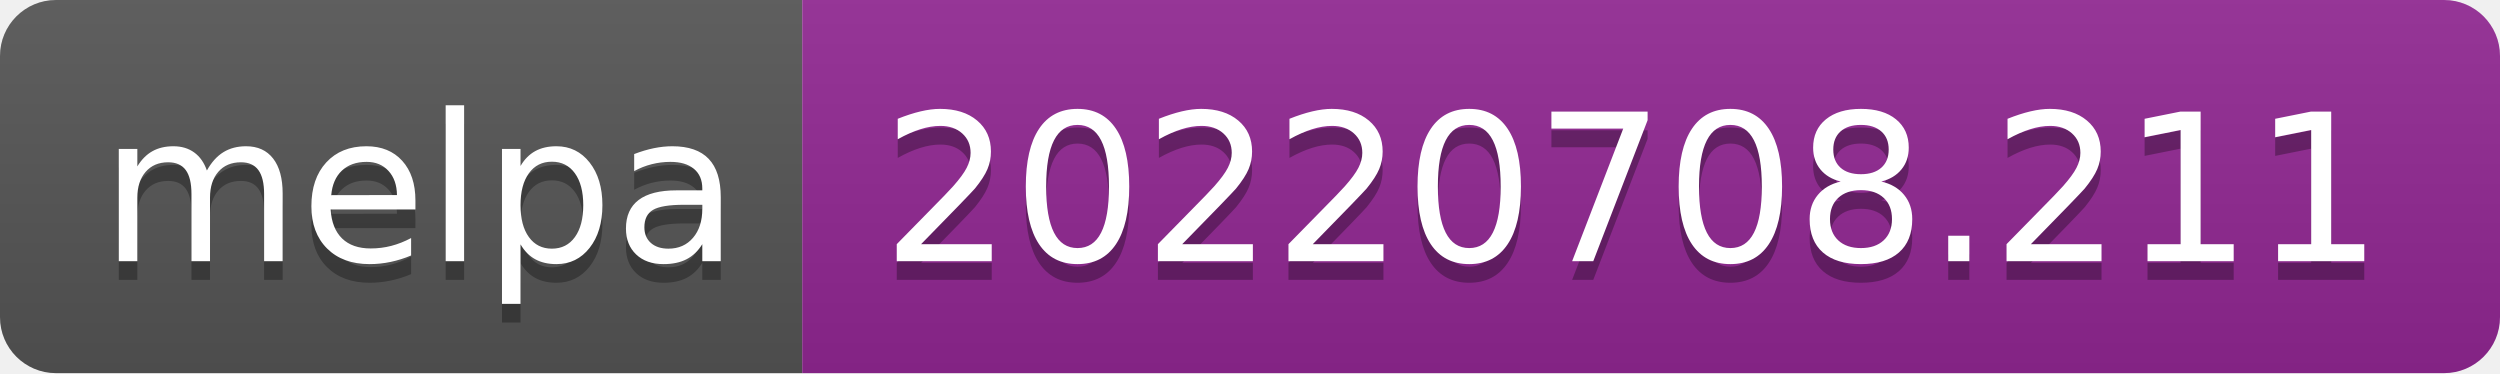
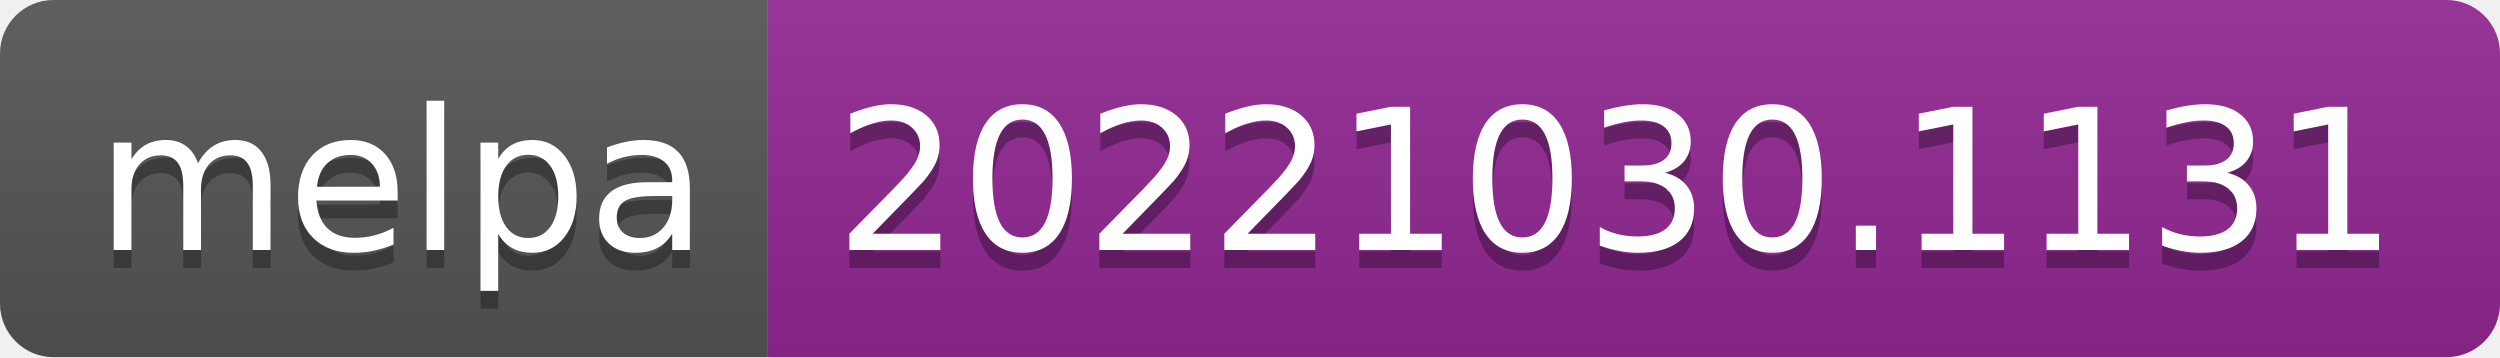
- <svg xmlns="http://www.w3.org/2000/svg" width="134" height="20" role="img" aria-label="melpa: 20220708.211">
+ <svg xmlns="http://www.w3.org/2000/svg" width="140" height="20" role="img" aria-label="melpa: 20221030.1131">
  <linearGradient id="s" x2="0" y2="100%">
    <stop offset="0" stop-color="#bbb" stop-opacity=".1" />
    <stop offset="1" stop-opacity=".1" />
  </linearGradient>
  <clipPath id="r">
-     <rect width="134" height="20" rx="3" fill="#fff" />
+     <rect width="140" height="20" rx="3" fill="#fff" />
  </clipPath>
  <g clip-path="url(#r)">
    <rect width="43" height="20" fill="#555" />
-     <rect x="43" width="91" height="20" fill="#922793" />
-     <rect width="134" height="20" fill="url(#s)" />
+     <rect x="43" width="97" height="20" fill="#922793" />
+     <rect width="140" height="20" fill="url(#s)" />
  </g>
  <g fill="#fff" text-anchor="middle" font-family="Verdana,Geneva,DejaVu Sans,sans-serif" text-rendering="geometricPrecision" font-size="110">
    <text aria-hidden="true" x="225" y="150" fill="#010101" fill-opacity=".3" transform="scale(.1)" textLength="330">melpa</text>
    <text x="225" y="140" transform="scale(.1)" fill="#fff" textLength="330">melpa</text>
-     <text aria-hidden="true" x="875" y="150" fill="#010101" fill-opacity=".3" transform="scale(.1)" textLength="810">20220708.211</text>
-     <text x="875" y="140" transform="scale(.1)" fill="#fff" textLength="810">20220708.211</text>
+     <text aria-hidden="true" x="905" y="150" fill="#010101" fill-opacity=".3" transform="scale(.1)" textLength="870">20221030.1131</text>
+     <text x="905" y="140" transform="scale(.1)" fill="#fff" textLength="870">20221030.1131</text>
  </g>
</svg>
